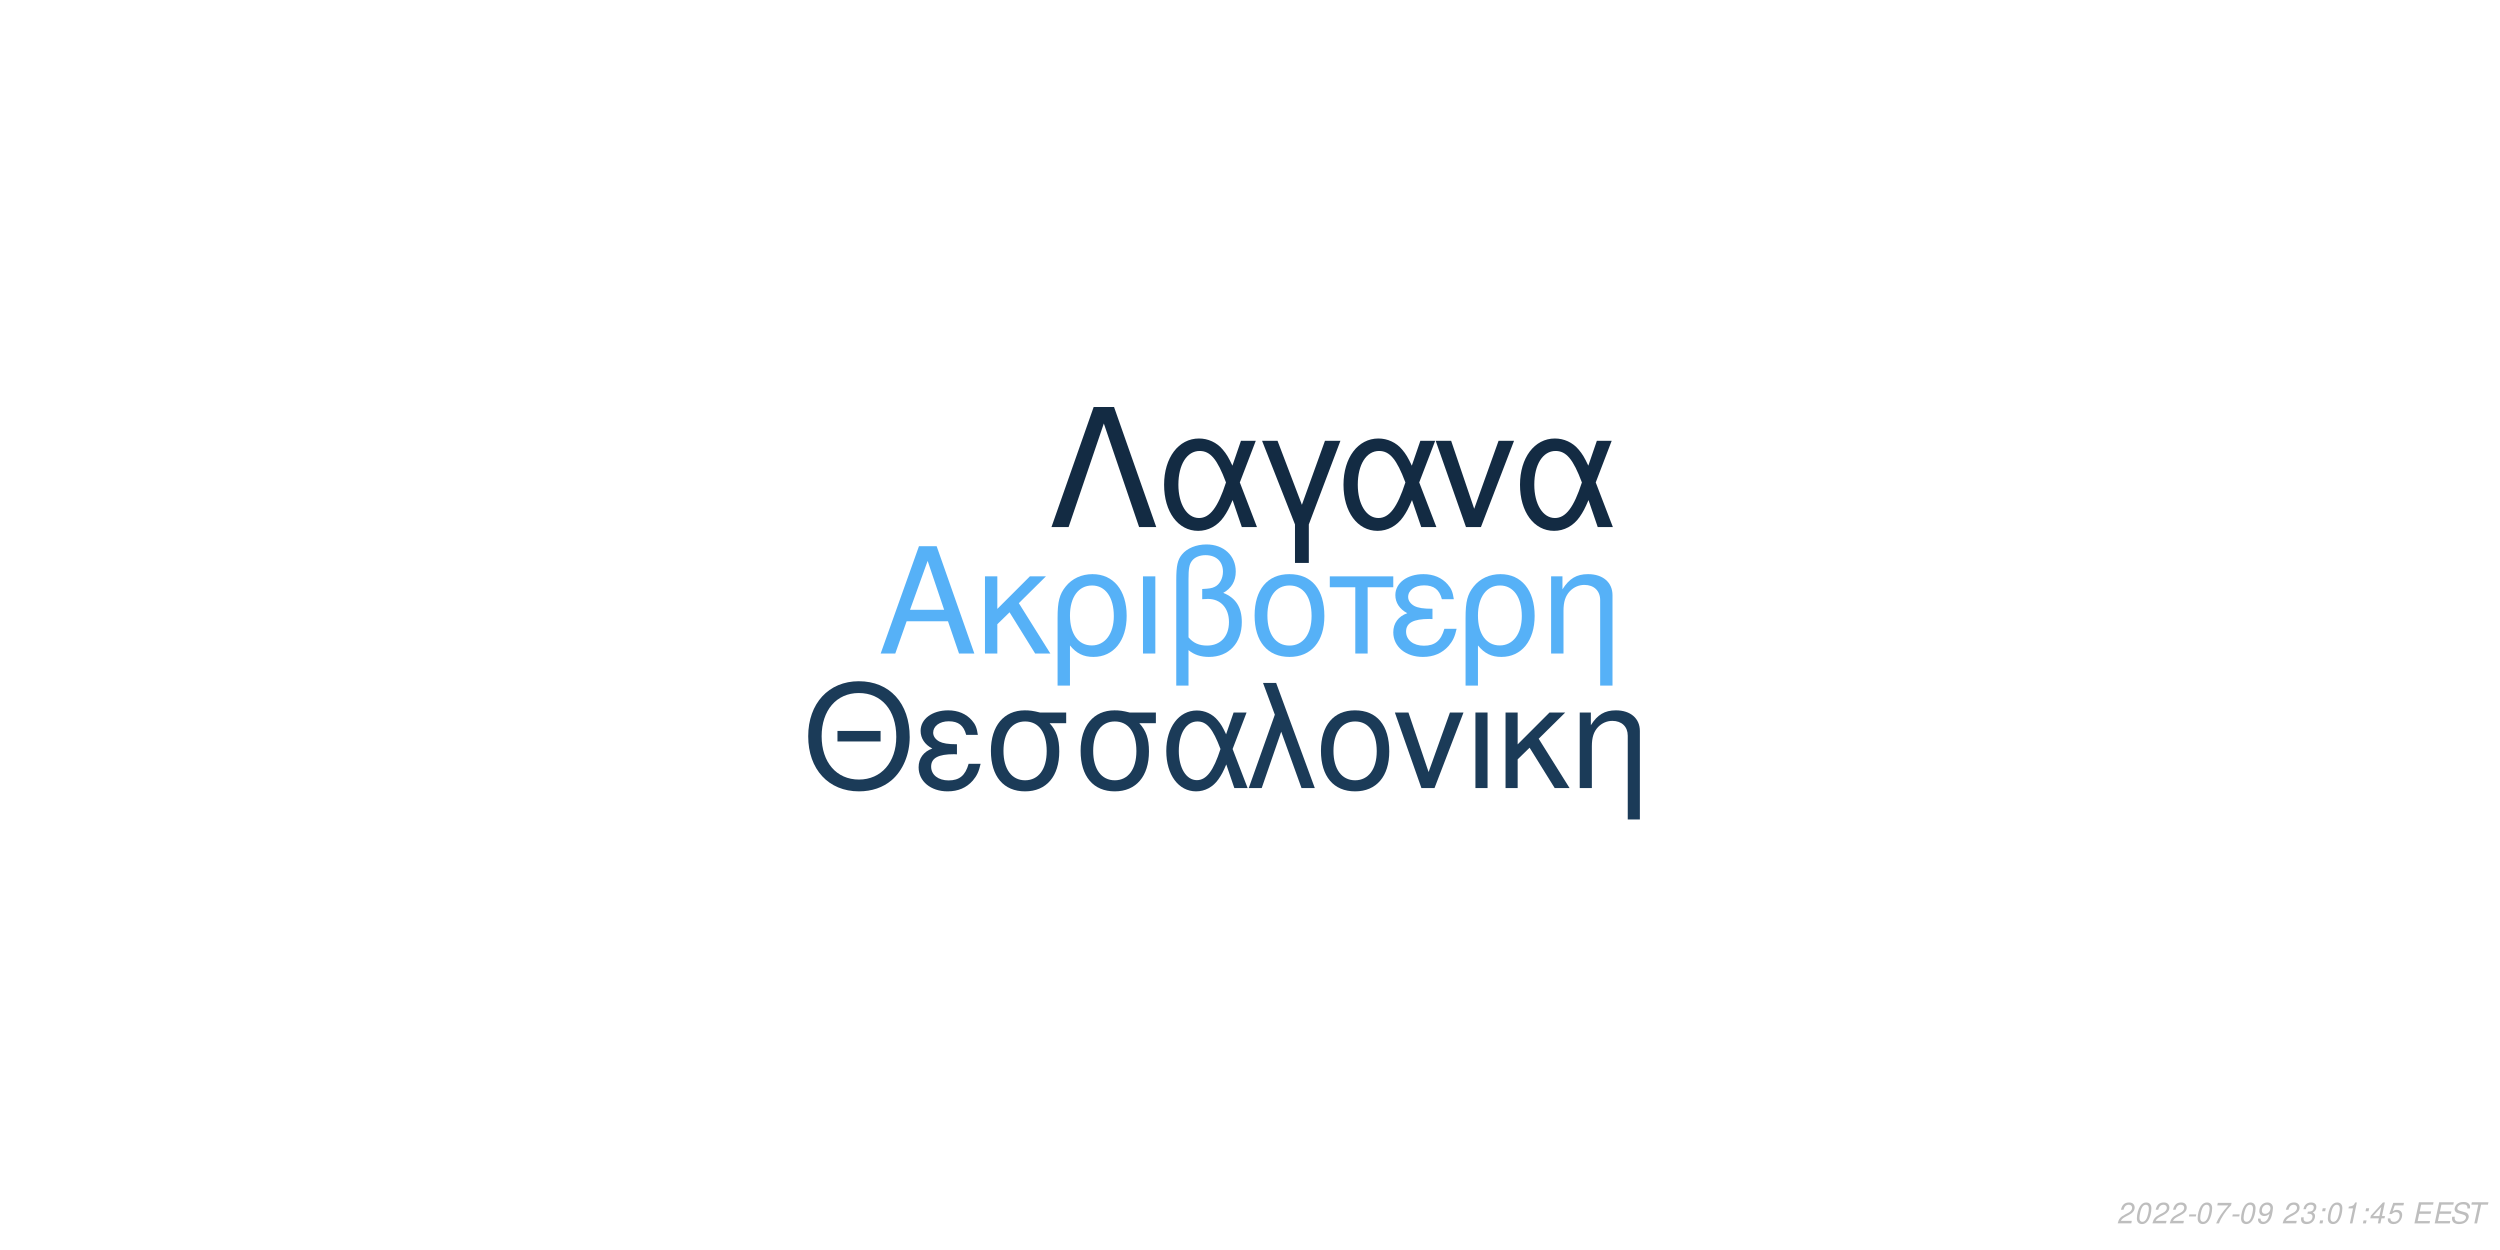
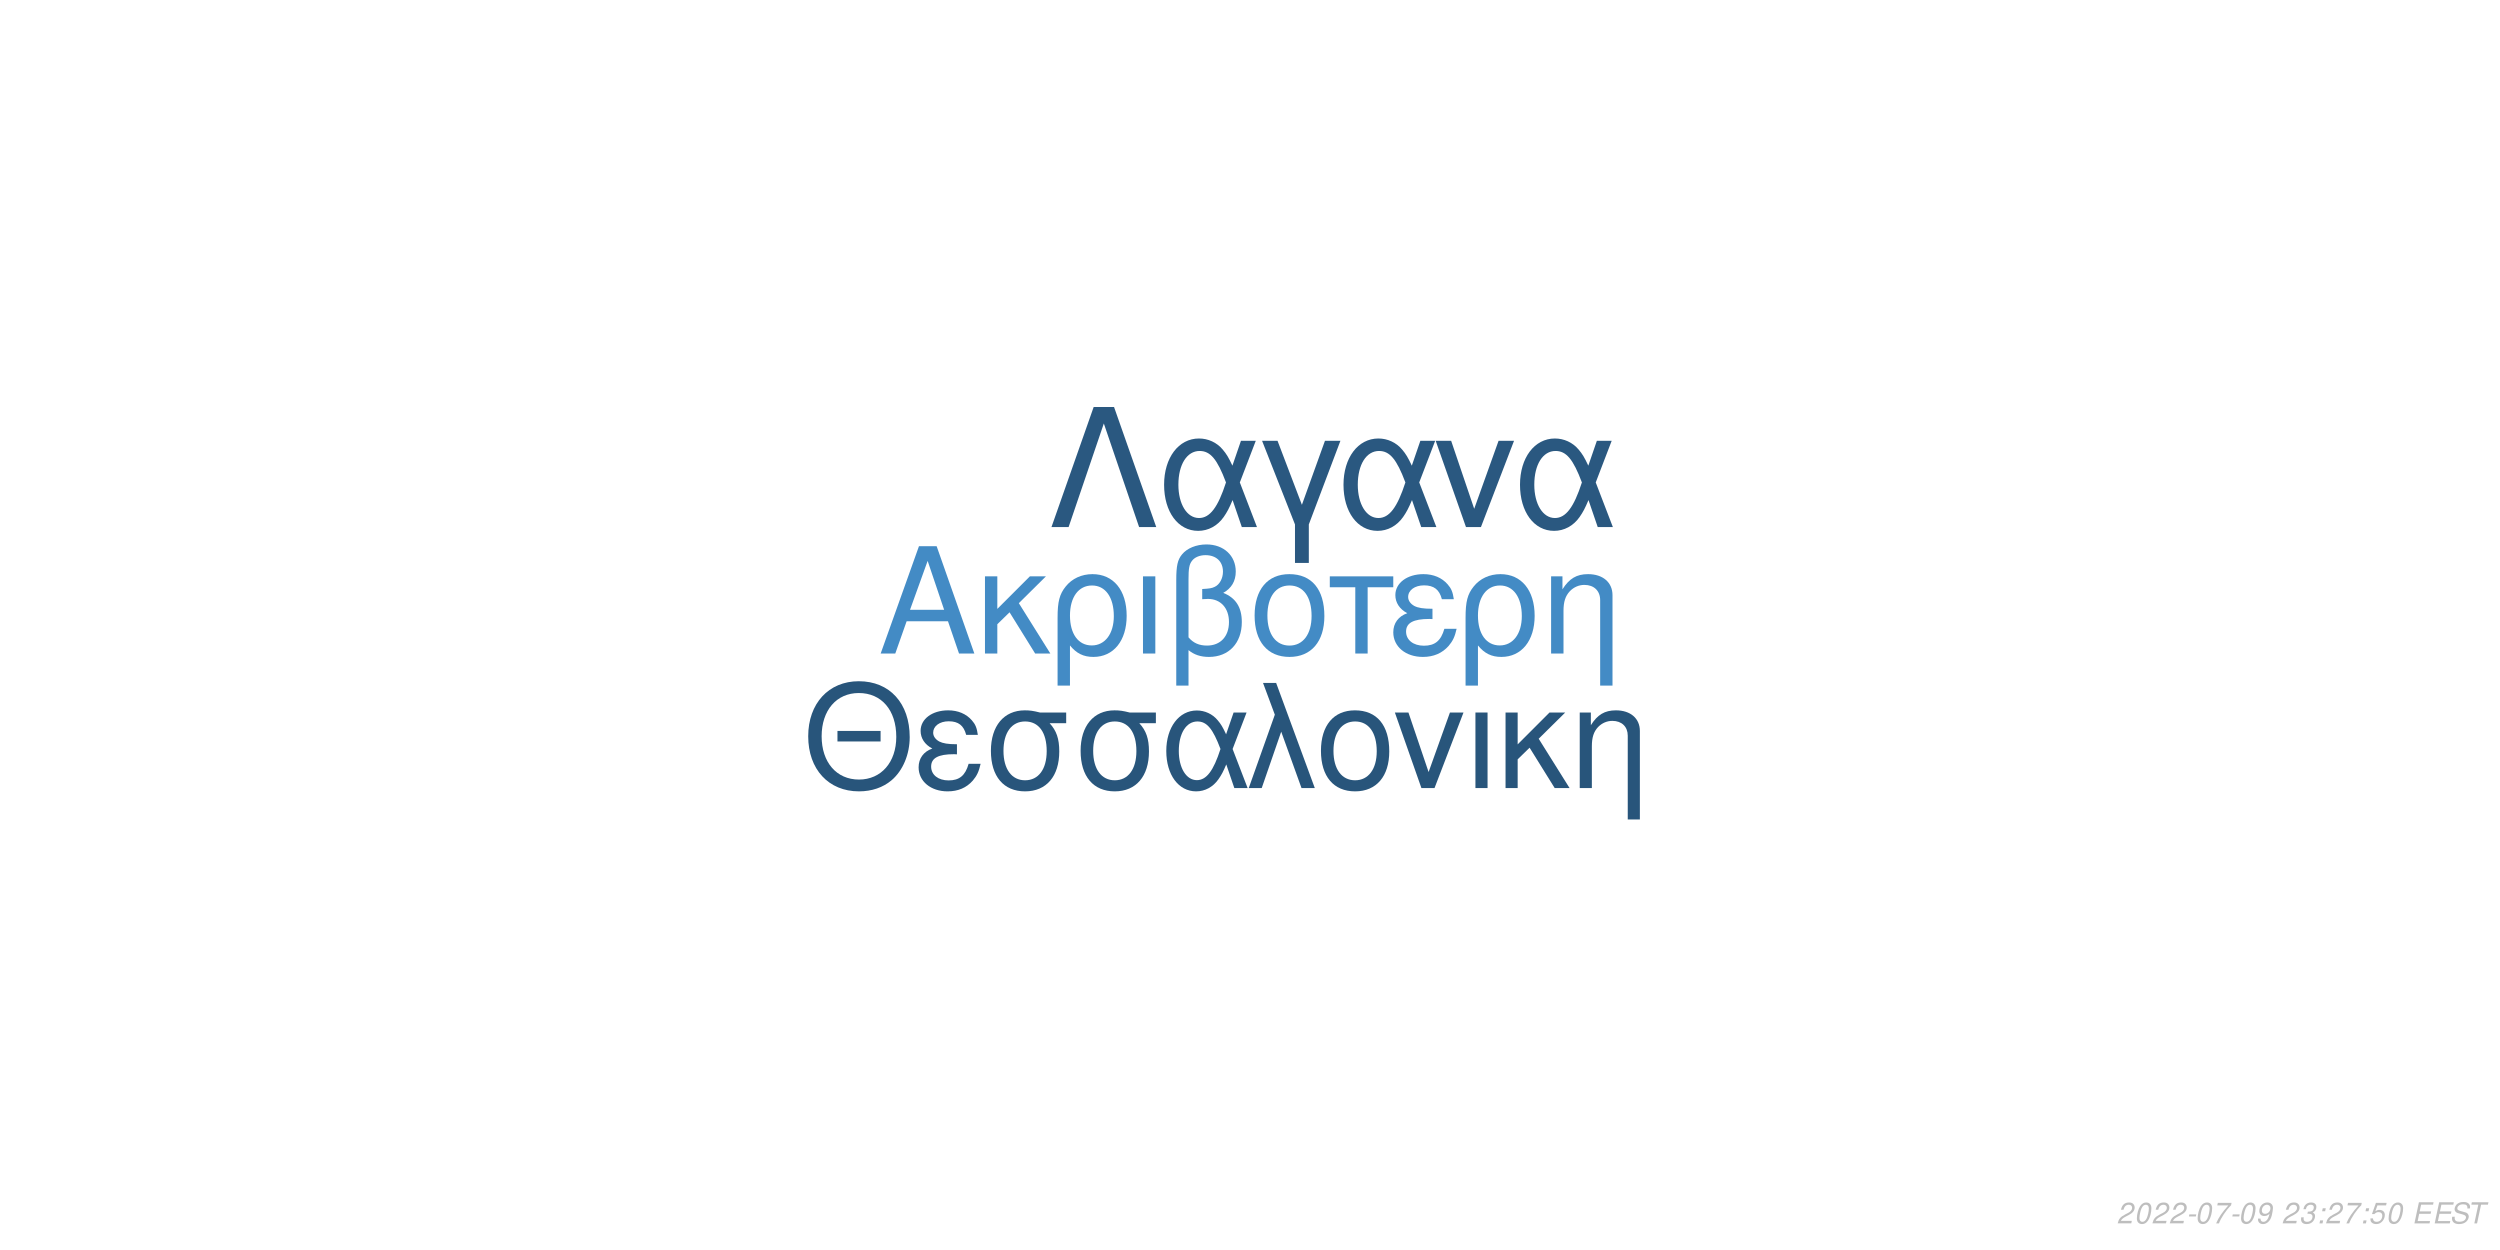
<svg xmlns="http://www.w3.org/2000/svg" xmlns:xlink="http://www.w3.org/1999/xlink" width="864pt" height="432pt" viewBox="0 0 864 432" version="1.1">
  <defs>
    <g>
      <symbol overflow="visible" id="glyph0-0">
        <path style="stroke:none;" d="" />
      </symbol>
      <symbol overflow="visible" id="glyph0-1">
        <path style="stroke:none;" d="M 24.125 -11.141 L 27.938 0 L 33.234 0 L 20.203 -37.094 L 14.094 -37.094 L 0.859 0 L 5.906 0 L 9.828 -11.141 Z M 22.797 -15.109 L 11 -15.109 L 17.094 -32.016 Z M 22.797 -15.109 " />
      </symbol>
      <symbol overflow="visible" id="glyph0-2">
        <path style="stroke:none;" d="M 7.172 -15.422 L 7.172 -26.672 L 2.906 -26.672 L 2.906 0 L 7.172 0 L 7.172 -10.125 L 11.406 -14.25 L 20.25 0 L 25.5 0 L 14.609 -17.406 L 23.969 -26.672 L 18.422 -26.672 Z M 7.172 -15.422 " />
      </symbol>
      <symbol overflow="visible" id="glyph0-3">
        <path style="stroke:none;" d="M 3 11.094 L 7.281 11.094 L 7.281 -2.797 C 9.516 -0.047 11.953 1.172 15.375 1.172 C 22.344 1.172 26.875 -4.422 26.875 -13.031 C 26.875 -21.891 22.297 -27.438 15.062 -27.438 C 11.297 -27.438 7.984 -25.906 5.797 -23.156 C 3.672 -20.516 3 -17.969 3 -12.359 Z M 14.906 -23.516 C 19.547 -23.516 22.438 -19.438 22.438 -12.922 C 22.438 -6.812 19.391 -2.797 14.812 -2.797 C 10.172 -2.797 7.281 -6.766 7.281 -13.125 C 7.281 -19.484 10.234 -23.516 14.906 -23.516 Z M 14.906 -23.516 " />
      </symbol>
      <symbol overflow="visible" id="glyph0-4">
        <path style="stroke:none;" d="M 3.516 0 L 7.781 0 L 7.781 -26.672 L 3.516 -26.672 Z M 3.516 0 " />
      </symbol>
      <symbol overflow="visible" id="glyph0-5">
        <path style="stroke:none;" d="M 4.016 11.094 L 8.25 11.094 L 8.25 -1.172 C 10.172 0.406 12.422 1.172 15.312 1.172 C 22.188 1.172 26.672 -3.609 26.672 -10.891 C 26.672 -15.984 24.578 -19.234 20.25 -20.969 C 23.109 -22.547 24.578 -25.031 24.578 -28.344 C 24.578 -33.844 20.406 -37.703 14.453 -37.703 C 10.938 -37.703 7.734 -36.391 6 -34.25 C 4.484 -32.422 4.016 -30.328 4.016 -25.391 Z M 8.25 -25.656 C 8.25 -29.359 8.5 -30.844 9.469 -32.062 C 10.375 -33.281 12.156 -34 14.094 -34 C 17.812 -34 20.156 -31.812 20.156 -28.297 C 20.156 -25.953 18.984 -23.812 17.297 -23.047 C 16.281 -22.547 15.469 -22.438 12.984 -22.297 L 12.984 -18.781 C 13.734 -18.828 14.344 -18.875 14.969 -18.875 C 19.344 -18.875 22.234 -15.719 22.234 -10.891 C 22.234 -5.906 19.281 -2.75 14.656 -2.75 C 11.953 -2.75 9.922 -3.609 8.25 -5.594 Z M 8.25 -25.656 " />
      </symbol>
      <symbol overflow="visible" id="glyph0-6">
        <path style="stroke:none;" d="M 14.094 -27.438 C 6.562 -27.438 2.094 -22.094 2.094 -13.125 C 2.094 -4.125 6.562 1.172 14.141 1.172 C 21.672 1.172 26.203 -4.172 26.203 -12.922 C 26.203 -22.188 21.828 -27.438 14.094 -27.438 Z M 14.141 -23.516 C 18.938 -23.516 21.781 -19.594 21.781 -12.984 C 21.781 -6.672 18.828 -2.75 14.141 -2.75 C 9.422 -2.75 6.516 -6.672 6.516 -13.125 C 6.516 -19.594 9.422 -23.516 14.141 -23.516 Z M 14.141 -23.516 " />
      </symbol>
      <symbol overflow="visible" id="glyph0-7">
        <path style="stroke:none;" d="M 7.891 0 L 12.156 0 L 12.156 -22.906 L 21.016 -22.906 L 21.016 -26.672 L -0.922 -26.672 L -0.922 -22.906 L 7.891 -22.906 Z M 7.891 0 " />
      </symbol>
      <symbol overflow="visible" id="glyph0-8">
        <path style="stroke:none;" d="M 14.562 -15.469 C 11.344 -15.469 9.562 -15.781 8.297 -16.438 C 6.922 -17.203 6.156 -18.328 6.156 -19.547 C 6.156 -21.891 8.453 -23.562 11.656 -23.562 C 15.062 -23.562 16.953 -22.094 17.812 -18.781 L 21.938 -18.781 C 21.578 -21.266 21.062 -22.5 19.797 -23.922 C 17.812 -26.203 14.906 -27.438 11.453 -27.438 C 5.797 -27.438 1.734 -24.375 1.734 -20.203 C 1.734 -17.609 3.156 -15.375 5.859 -13.938 C 2.797 -12.875 1.016 -10.484 1.016 -7.328 C 1.016 -2.391 5.297 1.172 11.25 1.172 C 14.969 1.172 17.906 -0.109 20.156 -2.641 C 21.578 -4.328 22.297 -5.797 22.906 -8.547 L 18.672 -8.547 C 17.5 -4.422 15.422 -2.703 11.609 -2.703 C 7.938 -2.703 5.438 -4.688 5.438 -7.578 C 5.438 -10.578 7.938 -11.953 13.484 -11.953 C 13.641 -11.953 14.094 -11.953 14.562 -11.906 Z M 14.562 -15.469 " />
      </symbol>
      <symbol overflow="visible" id="glyph0-9">
        <path style="stroke:none;" d="M 3.562 -26.672 L 3.562 0 L 7.844 0 L 7.844 -14.703 C 7.844 -17.906 8.5 -19.891 10.031 -21.531 C 11.406 -22.953 13.188 -23.719 15.062 -23.719 C 18.375 -23.719 20.516 -21.672 20.516 -18.469 L 20.516 11.094 L 24.781 11.094 L 24.781 -20.156 C 24.781 -24.578 21.469 -27.438 16.328 -27.438 C 12.359 -27.438 9.828 -25.906 7.484 -22.188 L 7.484 -26.672 Z M 3.562 -26.672 " />
      </symbol>
      <symbol overflow="visible" id="glyph1-0">
        <path style="stroke:none;" d="" />
      </symbol>
      <symbol overflow="visible" id="glyph1-1">
        <path style="stroke:none;" d="M 26.859 -19.734 L 11.953 -19.734 L 11.953 -16.094 L 26.859 -16.094 Z M 19.328 -36.922 C 8.922 -36.922 1.844 -29.25 1.844 -17.891 C 1.844 -6.484 8.875 1.141 19.391 1.141 C 23.812 1.141 27.703 -0.203 30.641 -2.688 C 34.578 -6.031 36.922 -11.656 36.922 -17.594 C 36.922 -29.297 30 -36.922 19.328 -36.922 Z M 19.328 -32.844 C 27.203 -32.844 32.281 -26.906 32.281 -17.688 C 32.281 -8.922 27.062 -2.938 19.391 -2.938 C 11.609 -2.938 6.484 -8.922 6.484 -17.891 C 6.484 -26.859 11.609 -32.844 19.328 -32.844 Z M 19.328 -32.844 " />
      </symbol>
      <symbol overflow="visible" id="glyph1-2">
        <path style="stroke:none;" d="M 14.25 -15.141 C 11.109 -15.141 9.375 -15.453 8.125 -16.094 C 6.781 -16.844 6.031 -17.938 6.031 -19.141 C 6.031 -21.422 8.266 -23.078 11.406 -23.078 C 14.75 -23.078 16.594 -21.625 17.438 -18.391 L 21.469 -18.391 C 21.125 -20.828 20.625 -22.031 19.391 -23.422 C 17.438 -25.656 14.594 -26.859 11.219 -26.859 C 5.688 -26.859 1.688 -23.875 1.688 -19.781 C 1.688 -17.234 3.094 -15.047 5.734 -13.656 C 2.734 -12.609 1 -10.266 1 -7.172 C 1 -2.344 5.188 1.141 11.016 1.141 C 14.656 1.141 17.547 -0.094 19.734 -2.594 C 21.125 -4.234 21.828 -5.688 22.422 -8.375 L 18.281 -8.375 C 17.141 -4.328 15.094 -2.641 11.359 -2.641 C 7.766 -2.641 5.328 -4.578 5.328 -7.422 C 5.328 -10.359 7.766 -11.703 13.203 -11.703 C 13.359 -11.703 13.797 -11.703 14.25 -11.656 Z M 14.25 -15.141 " />
      </symbol>
      <symbol overflow="visible" id="glyph1-3">
        <path style="stroke:none;" d="M 29 -26.109 L 19.938 -26.109 C 17.594 -26.703 16.438 -26.859 14.703 -26.859 C 7.469 -26.859 2.984 -21.469 2.984 -12.859 C 2.984 -4.031 7.375 1.141 14.797 1.141 C 22.172 1.141 26.609 -4.078 26.609 -12.656 C 26.609 -17.047 25.656 -19.828 23.266 -22.422 L 29 -22.422 Z M 14.797 -23.016 C 19.531 -23.016 22.266 -19.234 22.266 -12.75 C 22.266 -6.531 19.438 -2.688 14.797 -2.688 C 10.172 -2.688 7.328 -6.531 7.328 -12.859 C 7.328 -19.188 10.172 -23.016 14.797 -23.016 Z M 14.797 -23.016 " />
      </symbol>
      <symbol overflow="visible" id="glyph1-4">
        <path style="stroke:none;" d="M 29.344 -26.109 L 24.859 -26.109 L 22.266 -18.578 C 21.125 -21.031 20.484 -22.125 19.328 -23.469 C 17.547 -25.609 14.906 -26.812 12.156 -26.812 C 5.984 -26.812 1.594 -20.984 1.594 -12.812 C 1.594 -4.578 5.828 1.141 11.906 1.141 C 14.953 1.141 17.734 -0.344 19.625 -3.047 C 20.672 -4.531 21.281 -5.688 22.328 -8.172 L 25.109 0 L 29.703 0 L 24.516 -13.5 Z M 20.328 -13.5 C 17.891 -5.922 15.453 -2.734 12.156 -2.734 C 8.516 -2.734 5.922 -6.922 5.922 -12.812 C 5.922 -18.938 8.516 -23.016 12.359 -23.016 C 15.594 -23.016 17.688 -20.531 20.328 -13.5 Z M 20.328 -13.5 " />
      </symbol>
      <symbol overflow="visible" id="glyph1-5">
        <path style="stroke:none;" d="M 1.094 0 L 5.578 0 L 12.312 -19.484 L 19.328 0 L 23.922 0 L 10.562 -36.328 L 6.031 -36.328 L 10.109 -25.359 Z M 1.094 0 " />
      </symbol>
      <symbol overflow="visible" id="glyph1-6">
        <path style="stroke:none;" d="M 13.797 -26.859 C 6.422 -26.859 2.047 -21.625 2.047 -12.859 C 2.047 -4.031 6.422 1.141 13.859 1.141 C 21.234 1.141 25.656 -4.078 25.656 -12.656 C 25.656 -21.719 21.375 -26.859 13.797 -26.859 Z M 13.859 -23.016 C 18.531 -23.016 21.328 -19.188 21.328 -12.703 C 21.328 -6.531 18.438 -2.688 13.859 -2.688 C 9.219 -2.688 6.375 -6.531 6.375 -12.859 C 6.375 -19.188 9.219 -23.016 13.859 -23.016 Z M 13.859 -23.016 " />
      </symbol>
      <symbol overflow="visible" id="glyph1-7">
        <path style="stroke:none;" d="M 14.297 0 L 24.312 -26.109 L 19.625 -26.109 L 12.25 -5.531 L 5.281 -26.109 L 0.594 -26.109 L 9.766 0 Z M 14.297 0 " />
      </symbol>
      <symbol overflow="visible" id="glyph1-8">
        <path style="stroke:none;" d="M 3.438 0 L 7.625 0 L 7.625 -26.109 L 3.438 -26.109 Z M 3.438 0 " />
      </symbol>
      <symbol overflow="visible" id="glyph1-9">
        <path style="stroke:none;" d="M 7.031 -15.094 L 7.031 -26.109 L 2.844 -26.109 L 2.844 0 L 7.031 0 L 7.031 -9.922 L 11.156 -13.953 L 19.828 0 L 24.969 0 L 14.297 -17.047 L 23.469 -26.109 L 18.031 -26.109 Z M 7.031 -15.094 " />
      </symbol>
      <symbol overflow="visible" id="glyph1-10">
        <path style="stroke:none;" d="M 3.484 -26.109 L 3.484 0 L 7.672 0 L 7.672 -14.406 C 7.672 -17.547 8.328 -19.484 9.812 -21.078 C 11.156 -22.469 12.906 -23.219 14.75 -23.219 C 17.984 -23.219 20.078 -21.234 20.078 -18.094 L 20.078 10.859 L 24.266 10.859 L 24.266 -19.734 C 24.266 -24.062 21.031 -26.859 16 -26.859 C 12.109 -26.859 9.609 -25.359 7.328 -21.719 L 7.328 -26.109 Z M 3.484 -26.109 " />
      </symbol>
      <symbol overflow="visible" id="glyph2-0">
        <path style="stroke:none;" d="" />
      </symbol>
      <symbol overflow="visible" id="glyph2-1">
        <path style="stroke:none;" d="M 22.531 -41.484 L 15.484 -41.484 L 0.906 0 L 6.828 0 L 19 -35.797 L 31.188 0 L 37.109 0 Z M 22.531 -41.484 " />
      </symbol>
      <symbol overflow="visible" id="glyph2-2">
        <path style="stroke:none;" d="M 33.516 -29.812 L 28.391 -29.812 L 25.438 -21.219 C 24.125 -24.016 23.391 -25.266 22.078 -26.797 C 20.031 -29.25 17.016 -30.609 13.891 -30.609 C 6.828 -30.609 1.828 -23.953 1.828 -14.625 C 1.828 -5.234 6.656 1.312 13.594 1.312 C 17.078 1.312 20.266 -0.391 22.422 -3.469 C 23.609 -5.172 24.297 -6.484 25.5 -9.328 L 28.688 0 L 33.922 0 L 28 -15.422 Z M 23.219 -15.422 C 20.422 -6.766 17.641 -3.125 13.891 -3.125 C 9.734 -3.125 6.766 -7.906 6.766 -14.625 C 6.766 -21.625 9.734 -26.297 14.109 -26.297 C 17.812 -26.297 20.203 -23.453 23.219 -15.422 Z M 23.219 -15.422 " />
      </symbol>
      <symbol overflow="visible" id="glyph2-3">
        <path style="stroke:none;" d="M 12.062 12.406 L 16.844 12.406 L 16.844 -0.906 L 27.766 -29.812 L 22.422 -29.812 L 14.453 -7.688 L 6.031 -29.812 L 0.688 -29.812 L 12.062 -0.906 Z M 12.062 12.406 " />
      </symbol>
      <symbol overflow="visible" id="glyph2-4">
        <path style="stroke:none;" d="M 16.328 0 L 27.766 -29.812 L 22.422 -29.812 L 14 -6.312 L 6.031 -29.812 L 0.688 -29.812 L 11.156 0 Z M 16.328 0 " />
      </symbol>
      <symbol overflow="visible" id="glyph3-0">
        <path style="stroke:none;" d="" />
      </symbol>
      <symbol overflow="visible" id="glyph3-1">
        <path style="stroke:none;" d="M 5.234 -0.875 L 1.469 -0.875 C 1.641 -1.375 2.203 -1.891 3.109 -2.344 L 4.234 -2.938 C 5.562 -3.625 6.219 -4.469 6.219 -5.484 C 6.219 -5.938 6.062 -6.359 5.797 -6.656 C 5.469 -7.047 4.984 -7.234 4.312 -7.234 C 2.766 -7.234 1.891 -6.453 1.484 -4.734 L 2.375 -4.734 C 2.484 -5.188 2.609 -5.484 2.797 -5.75 C 3.094 -6.203 3.609 -6.453 4.188 -6.453 C 4.891 -6.453 5.344 -6.031 5.344 -5.375 C 5.344 -4.703 4.859 -4.094 4.016 -3.656 L 2.984 -3.125 C 1.234 -2.188 0.797 -1.656 0.344 -0.016 L 5.047 -0.016 Z M 5.234 -0.875 " />
      </symbol>
      <symbol overflow="visible" id="glyph3-2">
        <path style="stroke:none;" d="M 4.203 -7.234 C 3.375 -7.234 2.688 -6.812 2.125 -5.984 C 1.484 -5.047 0.984 -3.188 0.984 -1.734 C 0.984 -1.109 1.172 -0.562 1.484 -0.266 C 1.797 0.047 2.281 0.234 2.766 0.234 C 3.625 0.234 4.281 -0.156 4.859 -1.016 C 5.516 -1.953 6 -3.797 6 -5.266 C 6 -6.5 5.328 -7.234 4.203 -7.234 Z M 4.094 -6.453 C 4.734 -6.453 5.125 -5.984 5.125 -5.156 C 5.125 -4.203 4.781 -2.625 4.406 -1.812 C 3.984 -0.938 3.516 -0.547 2.875 -0.547 C 2.25 -0.547 1.875 -1.031 1.875 -1.828 C 1.875 -2.797 2.203 -4.344 2.594 -5.203 C 2.984 -6.047 3.453 -6.453 4.094 -6.453 Z M 4.094 -6.453 " />
      </symbol>
      <symbol overflow="visible" id="glyph3-3">
        <path style="stroke:none;" d="M 3.516 -3.125 L 1.125 -3.125 L 0.969 -2.406 L 3.359 -2.406 Z M 3.516 -3.125 " />
      </symbol>
      <symbol overflow="visible" id="glyph3-4">
        <path style="stroke:none;" d="M 6.703 -7.094 L 1.953 -7.094 L 1.766 -6.219 L 5.594 -6.219 C 3.344 -3.688 2.266 -2.109 1.375 0 L 2.344 0 C 3.031 -1.906 4.828 -4.594 6.547 -6.281 Z M 6.703 -7.094 " />
      </symbol>
      <symbol overflow="visible" id="glyph3-5">
        <path style="stroke:none;" d="M 0.844 -1.656 C 0.844 -1.547 0.844 -1.438 0.844 -1.375 C 0.844 -0.406 1.531 0.234 2.578 0.234 C 3.203 0.234 3.766 0.016 4.297 -0.438 C 4.938 -1 5.312 -1.656 5.594 -2.719 C 5.844 -3.672 6.016 -4.766 6.016 -5.375 C 6.016 -5.844 5.844 -6.328 5.547 -6.656 C 5.203 -7.031 4.703 -7.234 4.062 -7.234 C 2.516 -7.234 1.297 -5.938 1.297 -4.266 C 1.297 -3.203 1.984 -2.547 3.047 -2.547 C 3.484 -2.547 3.953 -2.672 4.281 -2.891 C 4.406 -2.984 4.547 -3.078 4.828 -3.344 C 4.438 -1.484 3.703 -0.547 2.703 -0.547 C 2.109 -0.547 1.719 -0.938 1.719 -1.547 L 1.719 -1.656 Z M 3.953 -6.453 C 4.625 -6.453 5.141 -5.953 5.141 -5.281 C 5.141 -4.188 4.312 -3.312 3.297 -3.312 C 2.594 -3.312 2.172 -3.734 2.172 -4.453 C 2.172 -5.562 2.984 -6.453 3.953 -6.453 Z M 3.953 -6.453 " />
      </symbol>
      <symbol overflow="visible" id="glyph3-6">
        <path style="stroke:none;" d="" />
      </symbol>
      <symbol overflow="visible" id="glyph3-7">
        <path style="stroke:none;" d="M 2.922 -3.312 C 3.125 -3.344 3.234 -3.344 3.375 -3.344 C 4.203 -3.344 4.688 -3 4.688 -2.406 C 4.688 -1.312 3.906 -0.547 2.781 -0.547 C 2.047 -0.547 1.594 -0.938 1.594 -1.562 C 1.594 -1.719 1.609 -1.844 1.656 -2.094 L 0.766 -2.094 C 0.734 -1.797 0.719 -1.641 0.719 -1.469 C 0.719 -0.375 1.406 0.234 2.641 0.234 C 3.547 0.234 4.297 -0.078 4.812 -0.656 C 5.266 -1.156 5.562 -1.875 5.562 -2.547 C 5.562 -3.125 5.344 -3.453 4.797 -3.734 C 5.641 -4.234 6.016 -4.844 6.016 -5.734 C 6.016 -6.656 5.312 -7.234 4.203 -7.234 C 3.375 -7.234 2.672 -6.938 2.188 -6.375 C 1.891 -6.031 1.703 -5.641 1.516 -4.906 L 2.391 -4.906 C 2.5 -5.359 2.594 -5.594 2.734 -5.812 C 3.047 -6.234 3.516 -6.453 4.078 -6.453 C 4.734 -6.453 5.141 -6.125 5.141 -5.578 C 5.141 -5.188 5.016 -4.797 4.797 -4.547 C 4.516 -4.234 4 -4.062 3.266 -4.062 L 3.078 -4.062 Z M 2.922 -3.312 " />
      </symbol>
      <symbol overflow="visible" id="glyph3-8">
        <path style="stroke:none;" d="M 2.359 -1.031 L 1.312 -1.031 L 1.094 0 L 2.141 0 Z M 3.266 -5.234 L 2.219 -5.234 L 2 -4.203 L 3.047 -4.203 Z M 3.266 -5.234 " />
      </symbol>
      <symbol overflow="visible" id="glyph3-9">
-         <path style="stroke:none;" d="M 3.703 -5.188 L 2.594 0 L 3.469 0 L 5.016 -7.234 L 4.438 -7.234 C 3.906 -6.156 3.688 -6.016 2.234 -5.812 L 2.109 -5.188 Z M 3.703 -5.188 " />
+         <path style="stroke:none;" d="M 6.297 -7.094 L 2.594 -7.094 L 1.234 -3.234 L 2.047 -3.234 C 2.656 -3.766 2.938 -3.906 3.531 -3.906 C 4.328 -3.906 4.797 -3.453 4.797 -2.688 C 4.797 -1.438 3.969 -0.547 2.828 -0.547 C 2.031 -0.547 1.609 -0.938 1.578 -1.734 L 0.703 -1.734 L 0.703 -1.516 C 0.703 -0.938 0.844 -0.547 1.188 -0.266 C 1.562 0.062 2.078 0.234 2.703 0.234 C 3.656 0.234 4.391 -0.156 4.984 -0.922 C 5.422 -1.5 5.672 -2.234 5.672 -2.953 C 5.672 -4 4.938 -4.672 3.812 -4.672 C 3.328 -4.672 2.906 -4.547 2.406 -4.234 L 3.109 -6.219 L 6.109 -6.219 Z M 6.297 -7.094 " />
      </symbol>
      <symbol overflow="visible" id="glyph3-10">
-         <path style="stroke:none;" d="M 3.625 -1.75 L 3.266 0 L 4.141 0 L 4.516 -1.75 L 5.562 -1.75 L 5.734 -2.531 L 4.688 -2.531 L 5.688 -7.234 L 5.016 -7.234 L 0.844 -2.672 L 0.641 -1.75 Z M 3.797 -2.531 L 1.594 -2.531 L 4.469 -5.703 Z M 3.797 -2.531 " />
+         <path style="stroke:none;" d="M 2.547 -3.312 L 6.5 -3.312 L 6.688 -4.141 L 2.719 -4.141 L 3.219 -6.469 L 7.344 -6.469 L 7.516 -7.297 L 2.453 -7.297 L 0.906 0 L 6.125 0 L 6.297 -0.812 L 2.016 -0.812 Z M 2.547 -3.312 " />
      </symbol>
      <symbol overflow="visible" id="glyph3-11">
-         <path style="stroke:none;" d="M 6.297 -7.094 L 2.594 -7.094 L 1.234 -3.234 L 2.047 -3.234 C 2.656 -3.766 2.938 -3.906 3.531 -3.906 C 4.328 -3.906 4.797 -3.453 4.797 -2.688 C 4.797 -1.438 3.969 -0.547 2.828 -0.547 C 2.031 -0.547 1.609 -0.938 1.578 -1.734 L 0.703 -1.734 L 0.703 -1.516 C 0.703 -0.938 0.844 -0.547 1.188 -0.266 C 1.562 0.062 2.078 0.234 2.703 0.234 C 3.656 0.234 4.391 -0.156 4.984 -0.922 C 5.422 -1.5 5.672 -2.234 5.672 -2.953 C 5.672 -4 4.938 -4.672 3.812 -4.672 C 3.328 -4.672 2.906 -4.547 2.406 -4.234 L 3.109 -6.219 L 6.109 -6.219 Z M 6.297 -7.094 " />
+         <path style="stroke:none;" d="M 7.062 -5.156 C 7.125 -5.438 7.141 -5.562 7.141 -5.703 C 7.141 -6.156 6.938 -6.594 6.594 -6.891 C 6.188 -7.25 5.656 -7.406 4.875 -7.406 C 3.844 -7.406 3.047 -7.125 2.5 -6.562 C 2.094 -6.141 1.781 -5.438 1.781 -4.922 C 1.781 -4.297 2.219 -3.766 2.891 -3.562 L 4.594 -3.094 C 5.406 -2.859 5.734 -2.578 5.734 -2.094 C 5.734 -1.781 5.547 -1.406 5.266 -1.141 C 4.844 -0.766 4.266 -0.578 3.453 -0.578 C 2.328 -0.578 1.812 -0.984 1.812 -1.906 C 1.812 -2.047 1.812 -2.125 1.844 -2.312 L 0.984 -2.312 C 0.906 -2.062 0.891 -1.906 0.891 -1.688 C 0.891 -0.484 1.797 0.234 3.297 0.234 C 4.359 0.234 5.234 -0.062 5.812 -0.609 C 6.344 -1.078 6.688 -1.797 6.688 -2.375 C 6.688 -2.641 6.609 -2.906 6.453 -3.156 C 6.234 -3.5 5.938 -3.703 5.469 -3.828 L 3.75 -4.312 C 2.984 -4.547 2.734 -4.734 2.734 -5.188 C 2.734 -5.547 2.875 -5.844 3.188 -6.109 C 3.547 -6.438 4.031 -6.594 4.703 -6.594 C 5.266 -6.594 5.688 -6.484 5.906 -6.297 C 6.094 -6.125 6.219 -5.797 6.219 -5.516 C 6.219 -5.422 6.203 -5.344 6.188 -5.156 Z M 7.062 -5.156 " />
      </symbol>
      <symbol overflow="visible" id="glyph3-12">
-         <path style="stroke:none;" d="M 2.547 -3.312 L 6.5 -3.312 L 6.688 -4.141 L 2.719 -4.141 L 3.219 -6.469 L 7.344 -6.469 L 7.516 -7.297 L 2.453 -7.297 L 0.906 0 L 6.125 0 L 6.297 -0.812 L 2.016 -0.812 Z M 2.547 -3.312 " />
-       </symbol>
-       <symbol overflow="visible" id="glyph3-13">
-         <path style="stroke:none;" d="M 7.062 -5.156 C 7.125 -5.438 7.141 -5.562 7.141 -5.703 C 7.141 -6.156 6.938 -6.594 6.594 -6.891 C 6.188 -7.25 5.656 -7.406 4.875 -7.406 C 3.844 -7.406 3.047 -7.125 2.5 -6.562 C 2.094 -6.141 1.781 -5.438 1.781 -4.922 C 1.781 -4.297 2.219 -3.766 2.891 -3.562 L 4.594 -3.094 C 5.406 -2.859 5.734 -2.578 5.734 -2.094 C 5.734 -1.781 5.547 -1.406 5.266 -1.141 C 4.844 -0.766 4.266 -0.578 3.453 -0.578 C 2.328 -0.578 1.812 -0.984 1.812 -1.906 C 1.812 -2.047 1.812 -2.125 1.844 -2.312 L 0.984 -2.312 C 0.906 -2.062 0.891 -1.906 0.891 -1.688 C 0.891 -0.484 1.797 0.234 3.297 0.234 C 4.359 0.234 5.234 -0.062 5.812 -0.609 C 6.344 -1.078 6.688 -1.797 6.688 -2.375 C 6.688 -2.641 6.609 -2.906 6.453 -3.156 C 6.234 -3.5 5.938 -3.703 5.469 -3.828 L 3.75 -4.312 C 2.984 -4.547 2.734 -4.734 2.734 -5.188 C 2.734 -5.547 2.875 -5.844 3.188 -6.109 C 3.547 -6.438 4.031 -6.594 4.703 -6.594 C 5.266 -6.594 5.688 -6.484 5.906 -6.297 C 6.094 -6.125 6.219 -5.797 6.219 -5.516 C 6.219 -5.422 6.203 -5.344 6.188 -5.156 Z M 7.062 -5.156 " />
-       </symbol>
-       <symbol overflow="visible" id="glyph3-14">
        <path style="stroke:none;" d="M 4.938 -6.469 L 7.312 -6.469 L 7.484 -7.297 L 1.75 -7.297 L 1.578 -6.469 L 3.984 -6.469 L 2.609 0 L 3.547 0 Z M 4.938 -6.469 " />
      </symbol>
    </g>
  </defs>
  <g id="surface1">
    <rect x="0" y="0" width="864" height="432" style="fill:rgb(100%,100%,100%);fill-opacity:1;stroke:none;" />
-     <g style="fill:rgb(33.725%,69.412%,96.863%);fill-opacity:1;">
+     <g style="fill:rgb(26.275%,54.51%,77.255%);fill-opacity:1;">
      <use xlink:href="#glyph0-1" x="303.5" y="225.861" />
      <use xlink:href="#glyph0-2" x="337.5" y="225.861" />
      <use xlink:href="#glyph0-3" x="362.5" y="225.861" />
      <use xlink:href="#glyph0-4" x="391.5" y="225.861" />
      <use xlink:href="#glyph0-5" x="402.5" y="225.861" />
      <use xlink:href="#glyph0-6" x="431.5" y="225.861" />
      <use xlink:href="#glyph0-7" x="460.5" y="225.861" />
      <use xlink:href="#glyph0-8" x="480.5" y="225.861" />
      <use xlink:href="#glyph0-3" x="503.5" y="225.861" />
      <use xlink:href="#glyph0-9" x="532.5" y="225.861" />
    </g>
-     <g style="fill:rgb(10.588%,23.137%,34.51%);fill-opacity:1;">
+     <g style="fill:rgb(15.686%,33.333%,48.235%);fill-opacity:1;">
      <use xlink:href="#glyph1-1" x="277.473" y="272.354" />
      <use xlink:href="#glyph1-2" x="316.473" y="272.354" />
      <use xlink:href="#glyph1-3" x="339.473" y="272.354" />
      <use xlink:href="#glyph1-3" x="370.473" y="272.354" />
      <use xlink:href="#glyph1-4" x="401.473" y="272.354" />
      <use xlink:href="#glyph1-5" x="430.473" y="272.354" />
      <use xlink:href="#glyph1-6" x="454.473" y="272.354" />
      <use xlink:href="#glyph1-7" x="481.473" y="272.354" />
      <use xlink:href="#glyph1-8" x="506.473" y="272.354" />
      <use xlink:href="#glyph1-9" x="517.473" y="272.354" />
      <use xlink:href="#glyph1-10" x="542.473" y="272.354" />
    </g>
-     <g style="fill:rgb(7.451%,16.863%,26.275%);fill-opacity:1;">
+     <g style="fill:rgb(16.471%,34.51%,50.196%);fill-opacity:1;">
      <use xlink:href="#glyph2-1" x="362.484" y="182.152" />
      <use xlink:href="#glyph2-2" x="400.484" y="182.152" />
      <use xlink:href="#glyph2-3" x="435.484" y="182.152" />
      <use xlink:href="#glyph2-2" x="462.484" y="182.152" />
      <use xlink:href="#glyph2-4" x="495.484" y="182.152" />
      <use xlink:href="#glyph2-2" x="523.484" y="182.152" />
    </g>
    <g style="fill:rgb(74.51%,74.51%,74.51%);fill-opacity:1;">
      <use xlink:href="#glyph3-1" x="731.52" y="422.81" />
      <use xlink:href="#glyph3-2" x="737.52" y="422.81" />
      <use xlink:href="#glyph3-1" x="743.52" y="422.81" />
      <use xlink:href="#glyph3-1" x="749.52" y="422.81" />
      <use xlink:href="#glyph3-3" x="755.52" y="422.81" />
      <use xlink:href="#glyph3-2" x="758.52" y="422.81" />
      <use xlink:href="#glyph3-4" x="764.52" y="422.81" />
      <use xlink:href="#glyph3-3" x="770.52" y="422.81" />
      <use xlink:href="#glyph3-2" x="773.52" y="422.81" />
      <use xlink:href="#glyph3-5" x="779.52" y="422.81" />
      <use xlink:href="#glyph3-6" x="785.52" y="422.81" />
      <use xlink:href="#glyph3-1" x="788.52" y="422.81" />
      <use xlink:href="#glyph3-7" x="794.52" y="422.81" />
      <use xlink:href="#glyph3-8" x="800.52" y="422.81" />
-       <use xlink:href="#glyph3-2" x="803.52" y="422.81" />
-       <use xlink:href="#glyph3-9" x="809.52" y="422.81" />
+       <use xlink:href="#glyph3-1" x="803.52" y="422.81" />
+       <use xlink:href="#glyph3-4" x="809.52" y="422.81" />
      <use xlink:href="#glyph3-8" x="815.52" y="422.81" />
-       <use xlink:href="#glyph3-10" x="818.52" y="422.81" />
-       <use xlink:href="#glyph3-11" x="824.52" y="422.81" />
+       <use xlink:href="#glyph3-9" x="818.52" y="422.81" />
+       <use xlink:href="#glyph3-2" x="824.52" y="422.81" />
      <use xlink:href="#glyph3-6" x="830.52" y="422.81" />
-       <use xlink:href="#glyph3-12" x="833.52" y="422.81" />
-       <use xlink:href="#glyph3-12" x="840.52" y="422.81" />
-       <use xlink:href="#glyph3-13" x="846.52" y="422.81" />
-       <use xlink:href="#glyph3-14" x="852.52" y="422.81" />
+       <use xlink:href="#glyph3-10" x="833.52" y="422.81" />
+       <use xlink:href="#glyph3-10" x="840.52" y="422.81" />
+       <use xlink:href="#glyph3-11" x="846.52" y="422.81" />
+       <use xlink:href="#glyph3-12" x="852.52" y="422.81" />
    </g>
  </g>
</svg>
